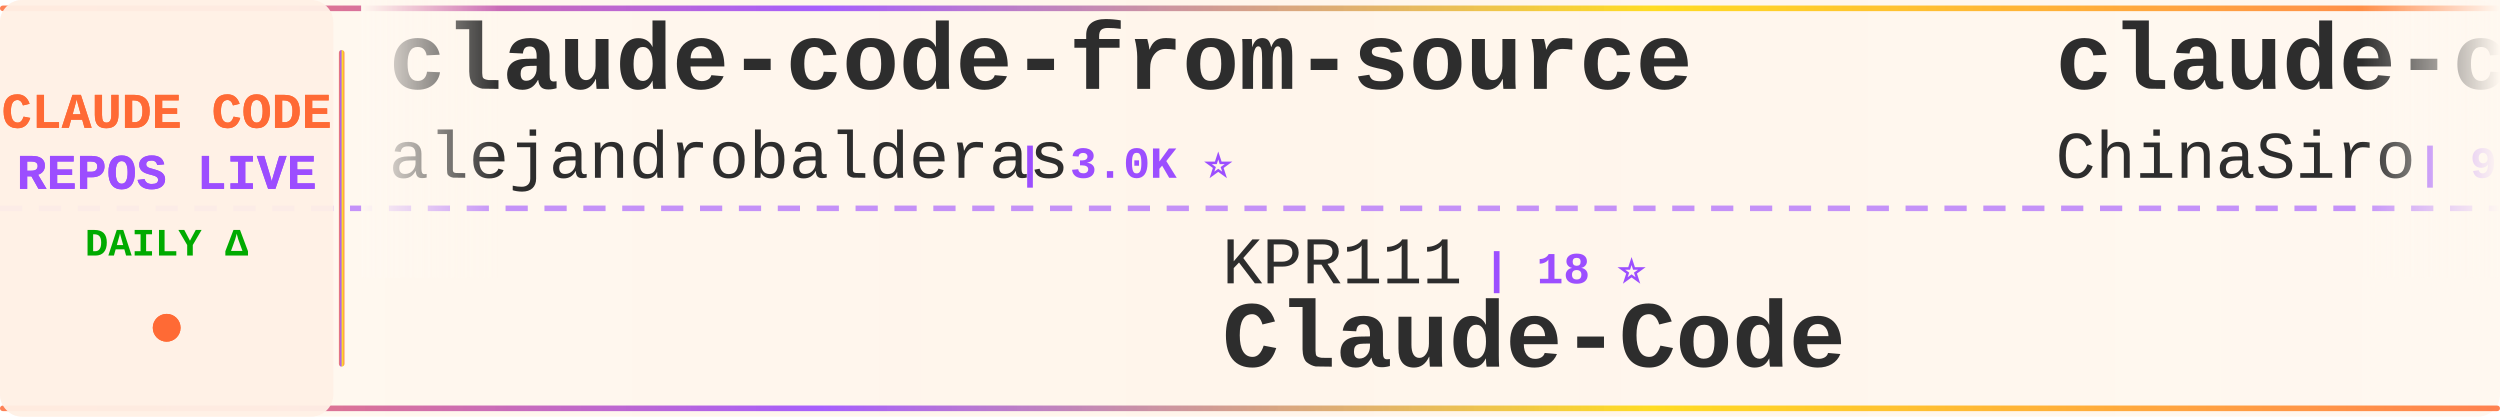
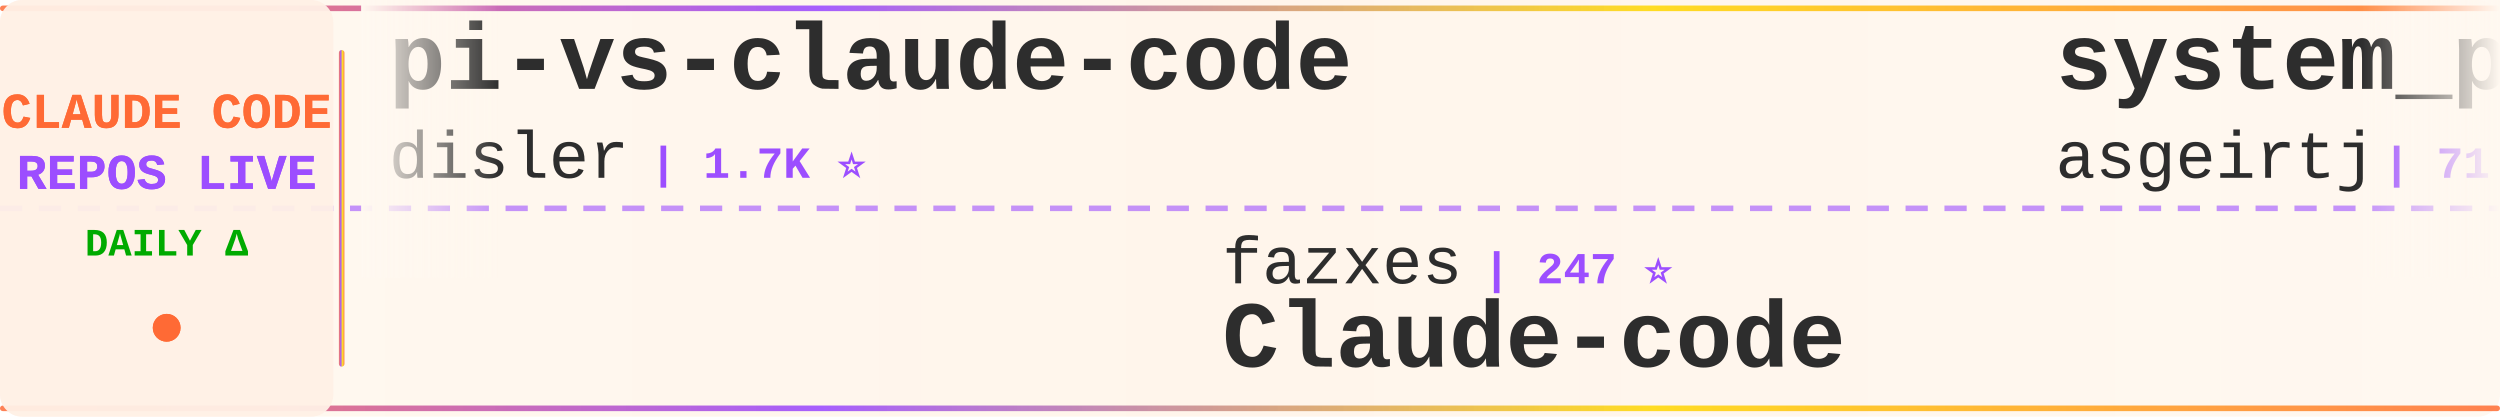
<svg xmlns="http://www.w3.org/2000/svg" width="900" height="150">
  <defs>
    <linearGradient id="tickerBg" x1="0%" y1="0%" x2="100%" y2="0%">
      <stop offset="0%" style="stop-color:#fff8f0;stop-opacity:0.98" />
      <stop offset="50%" style="stop-color:#fff5eb;stop-opacity:1" />
      <stop offset="100%" style="stop-color:#fff8f0;stop-opacity:0.98" />
    </linearGradient>
    <linearGradient id="borderGrad" x1="0%" y1="0%" x2="100%" y2="0%">
      <stop offset="0%" style="stop-color:#FF6B35;stop-opacity:0.85">
        <animate attributeName="stop-opacity" values="0.85;1;0.85" dur="2s" repeatCount="indefinite" />
      </stop>
      <stop offset="33%" style="stop-color:#9C4EFF;stop-opacity:0.9">
        <animate attributeName="stop-opacity" values="0.9;1;0.9" dur="2.2s" repeatCount="indefinite" />
      </stop>
      <stop offset="66%" style="stop-color:#FFD700;stop-opacity:0.85">
        <animate attributeName="stop-opacity" values="0.85;1;0.85" dur="1.8s" repeatCount="indefinite" />
      </stop>
      <stop offset="100%" style="stop-color:#FF6B35;stop-opacity:0.85">
        <animate attributeName="stop-opacity" values="0.85;1;0.85" dur="2s" repeatCount="indefinite" />
      </stop>
    </linearGradient>
    <filter id="textGlow">
      <feGaussianBlur stdDeviation="0.15" result="coloredBlur" />
      <feMerge>
        <feMergeNode in="coloredBlur" />
        <feMergeNode in="SourceGraphic" />
      </feMerge>
    </filter>
    <filter id="metricGlow">
      <feGaussianBlur stdDeviation="0.2" result="coloredBlur" />
      <feMerge>
        <feMergeNode in="coloredBlur" />
        <feMergeNode in="SourceGraphic" />
      </feMerge>
    </filter>
    <linearGradient id="leftFade" x1="0%" y1="0%" x2="100%" y2="0%">
      <stop offset="0%" style="stop-color:#fff8f0;stop-opacity:1" />
      <stop offset="100%" style="stop-color:#fff8f0;stop-opacity:0" />
    </linearGradient>
    <linearGradient id="rightFade" x1="0%" y1="0%" x2="100%" y2="0%">
      <stop offset="0%" style="stop-color:#fff8f0;stop-opacity:0" />
      <stop offset="100%" style="stop-color:#fff8f0;stop-opacity:1" />
    </linearGradient>
  </defs>
  <rect width="900" height="150" fill="url(#tickerBg)" rx="8" />
  <rect x="0" y="2" width="900" height="2" fill="url(#borderGrad)" rx="1" />
  <rect x="0" y="146" width="900" height="2" fill="url(#borderGrad)" rx="1" />
  <line x1="0" y1="75" x2="900" y2="75" stroke="#9C4EFF" stroke-width="2" stroke-dasharray="8 6" opacity="0.6" />
  <rect x="0" y="0" width="120" height="150" fill="#fff0e6" opacity="0.95" rx="8" />
  <text x="60" y="46" font-family="'Courier New', monospace" font-size="18" font-weight="bold" fill="#FF6B35" text-anchor="middle" filter="url(#textGlow)">
    CLAUDE CODE
  </text>
  <text x="60" y="68" font-family="'Courier New', monospace" font-size="18" font-weight="bold" fill="#9C4EFF" text-anchor="middle" filter="url(#textGlow)">
    REPOS LIVE
  </text>
  <text x="60" y="92" font-family="'Courier New', monospace" font-size="14" font-weight="bold" fill="#00aa00" text-anchor="middle">
    DAILY Δ
  </text>
  <circle cx="60" cy="118" r="5" fill="#FF6B35" filter="url(#metricGlow)">
    <animate attributeName="r" values="4;6;4" dur="1.5s" repeatCount="indefinite" />
    <animate attributeName="opacity" values="0.6;1;0.6" dur="1.5s" repeatCount="indefinite" />
  </circle>
  <rect x="122" y="18" width="2" height="114" fill="url(#borderGrad)" rx="1" />
  <clipPath id="tickerClip">
    <rect x="130" y="0" width="770" height="150" />
  </clipPath>
  <g clip-path="url(#tickerClip)">
    <g id="tickerItems">
      <animateTransform attributeName="transform" attributeType="XML" type="translate" from="0 0" to="-3000 0" dur="54s" repeatCount="indefinite" />
      <g transform="translate(0, 0)">
-         <text x="140" y="32" font-family="'Courier New', monospace" font-size="34" font-weight="bold" fill="#2d2d2d">claude-code-from-source</text>
-         <text x="140" y="64" font-family="'Courier New', monospace" font-size="24" font-weight="normal" fill="#2d2d2d" opacity="1.0">alejandrobalderas</text>
-         <text x="366" y="64" font-family="'Courier New', monospace" font-size="16" font-weight="bold" fill="#9C4EFF"> | 3.0K ⭐</text>
+         <text x="140" y="32" font-family="'Courier New', monospace" font-size="34" font-weight="bold" fill="#2d2d2d">pi-vs-claude-code</text>
+         <text x="140" y="64" font-family="'Courier New', monospace" font-size="24" font-weight="normal" fill="#2d2d2d" opacity="1.0">disler</text>
+         <text x="234" y="64" font-family="'Courier New', monospace" font-size="16" font-weight="bold" fill="#9C4EFF"> | 1.7K ⭐</text>
      </g>
      <g transform="translate(300, 0)">
-         <text x="140" y="102" font-family="'Courier New', monospace" font-size="24" font-weight="normal" fill="#2d2d2d" opacity="1.0">KPR111</text>
-         <text x="234" y="102" font-family="'Courier New', monospace" font-size="16" font-weight="bold" fill="#9C4EFF"> | 18 ⭐</text>
+         <text x="140" y="102" font-family="'Courier New', monospace" font-size="24" font-weight="normal" fill="#2d2d2d" opacity="1.0">fazxes</text>
+         <text x="234" y="102" font-family="'Courier New', monospace" font-size="16" font-weight="bold" fill="#9C4EFF"> | 247 ⭐</text>
+         <text x="140" y="132" font-family="'Courier New', monospace" font-size="34" font-weight="bold" fill="#2d2d2d">Claude-code</text>
+       </g>
+       <g transform="translate(600, 0)">
+         <text x="140" y="32" font-family="'Courier New', monospace" font-size="34" font-weight="bold" fill="#2d2d2d">system_prompts_leaks</text>
+         <text x="140" y="64" font-family="'Courier New', monospace" font-size="24" font-weight="normal" fill="#2d2d2d" opacity="1.0">asgeirtj</text>
+         <text x="258" y="64" font-family="'Courier New', monospace" font-size="16" font-weight="bold" fill="#9C4EFF"> | 71.0K ⭐ +3</text>
+       </g>
+       <g transform="translate(900, 0)">
+         <text x="140" y="102" font-family="'Courier New', monospace" font-size="24" font-weight="normal" fill="#2d2d2d" opacity="1.0">lintsinghua</text>
+         <text x="294" y="102" font-family="'Courier New', monospace" font-size="16" font-weight="bold" fill="#9C4EFF"> | 4.4K ⭐</text>
+         <text x="140" y="132" font-family="'Courier New', monospace" font-size="34" font-weight="bold" fill="#2d2d2d">claude-code-book</text>
+       </g>
+       <g transform="translate(1200, 0)">
+         <text x="140" y="32" font-family="'Courier New', monospace" font-size="34" font-weight="bold" fill="#2d2d2d">claude-code-reverse</text>
+         <text x="140" y="64" font-family="'Courier New', monospace" font-size="24" font-weight="normal" fill="#2d2d2d" opacity="1.0">Yuyz0112</text>
+         <text x="258" y="64" font-family="'Courier New', monospace" font-size="16" font-weight="bold" fill="#9C4EFF"> | 2.4K ⭐</text>
+       </g>
+       <g transform="translate(1500, 0)">
+         <text x="140" y="102" font-family="'Courier New', monospace" font-size="24" font-weight="normal" fill="#2d2d2d" opacity="1.0">pengchengneo</text>
+         <text x="306" y="102" font-family="'Courier New', monospace" font-size="16" font-weight="bold" fill="#9C4EFF"> | 1.8K ⭐</text>
        <text x="140" y="132" font-family="'Courier New', monospace" font-size="34" font-weight="bold" fill="#2d2d2d">Claude-Code</text>
      </g>
-       <g transform="translate(600, 0)">
-         <text x="140" y="32" font-family="'Courier New', monospace" font-size="34" font-weight="bold" fill="#2d2d2d">claude-code-sourcemap</text>
-         <text x="140" y="64" font-family="'Courier New', monospace" font-size="24" font-weight="normal" fill="#2d2d2d" opacity="1.0">ChinaSiro</text>
-         <text x="270" y="64" font-family="'Courier New', monospace" font-size="16" font-weight="bold" fill="#9C4EFF"> | 9.7K ⭐ -2</text>
-       </g>
-       <g transform="translate(900, 0)">
-         <text x="140" y="102" font-family="'Courier New', monospace" font-size="24" font-weight="normal" fill="#2d2d2d" opacity="1.0">musistudio</text>
-         <text x="282" y="102" font-family="'Courier New', monospace" font-size="16" font-weight="bold" fill="#9C4EFF"> | 38.0K ⭐ +1</text>
-         <text x="140" y="132" font-family="'Courier New', monospace" font-size="34" font-weight="bold" fill="#2d2d2d">claude-code-router</text>
-       </g>
-       <g transform="translate(1200, 0)">
+       <g transform="translate(1800, 0)">
        <text x="140" y="32" font-family="'Courier New', monospace" font-size="34" font-weight="bold" fill="#2d2d2d">free-claude-code</text>
        <text x="140" y="64" font-family="'Courier New', monospace" font-size="24" font-weight="normal" fill="#2d2d2d" opacity="1.0">Alishahryar1</text>
-         <text x="306" y="64" font-family="'Courier New', monospace" font-size="16" font-weight="bold" fill="#9C4EFF"> | 67.0K ⭐ +26</text>
-       </g>
-       <g transform="translate(1500, 0)">
-         <text x="140" y="102" font-family="'Courier New', monospace" font-size="24" font-weight="normal" fill="#2d2d2d" opacity="1.0">Chachamaru127</text>
-         <text x="318" y="102" font-family="'Courier New', monospace" font-size="16" font-weight="bold" fill="#9C4EFF"> | 3.2K ⭐</text>
-         <text x="140" y="132" font-family="'Courier New', monospace" font-size="34" font-weight="bold" fill="#2d2d2d">claude-code-harness</text>
-       </g>
-       <g transform="translate(1800, 0)">
-         <text x="140" y="32" font-family="'Courier New', monospace" font-size="34" font-weight="bold" fill="#2d2d2d">claude-code-video-toolki...</text>
-         <text x="140" y="64" font-family="'Courier New', monospace" font-size="24" font-weight="normal" fill="#2d2d2d" opacity="1.0">digitalsamba</text>
-         <text x="306" y="64" font-family="'Courier New', monospace" font-size="16" font-weight="bold" fill="#9C4EFF"> | 2.5K ⭐ +1</text>
+         <text x="306" y="64" font-family="'Courier New', monospace" font-size="16" font-weight="bold" fill="#9C4EFF"> | 67.1K ⭐ +32</text>
      </g>
      <g transform="translate(2100, 0)">
-         <text x="140" y="102" font-family="'Courier New', monospace" font-size="24" font-weight="normal" fill="#2d2d2d" opacity="1.0">andrew-kramer-inno</text>
-         <text x="378" y="102" font-family="'Courier New', monospace" font-size="16" font-weight="bold" fill="#9C4EFF"> | 595 ⭐</text>
-         <text x="140" y="132" font-family="'Courier New', monospace" font-size="34" font-weight="bold" fill="#2d2d2d">claude-code-source-build</text>
+         <text x="140" y="102" font-family="'Courier New', monospace" font-size="24" font-weight="normal" fill="#2d2d2d" opacity="1.0">FlorianBruniaux</text>
+         <text x="342" y="102" font-family="'Courier New', monospace" font-size="16" font-weight="bold" fill="#9C4EFF"> | 6.4K ⭐ +1</text>
+         <text x="140" y="132" font-family="'Courier New', monospace" font-size="34" font-weight="bold" fill="#2d2d2d">claude-code-ultimate-gui...</text>
      </g>
      <g transform="translate(2400, 0)">
-         <text x="140" y="32" font-family="'Courier New', monospace" font-size="34" font-weight="bold" fill="#2d2d2d">learn-claude-code</text>
-         <text x="140" y="64" font-family="'Courier New', monospace" font-size="24" font-weight="normal" fill="#2d2d2d" opacity="1.0">shareAI-lab</text>
-         <text x="294" y="64" font-family="'Courier New', monospace" font-size="16" font-weight="bold" fill="#9C4EFF"> | 80.0K ⭐ +4</text>
+         <text x="140" y="32" font-family="'Courier New', monospace" font-size="34" font-weight="bold" fill="#2d2d2d">claude-code-tips</text>
+         <text x="140" y="64" font-family="'Courier New', monospace" font-size="24" font-weight="normal" fill="#2d2d2d" opacity="1.0">ykdojo</text>
+         <text x="234" y="64" font-family="'Courier New', monospace" font-size="16" font-weight="bold" fill="#9C4EFF"> | 10.3K ⭐ +1</text>
      </g>
      <g transform="translate(2700, 0)">
-         <text x="140" y="102" font-family="'Courier New', monospace" font-size="24" font-weight="normal" fill="#2d2d2d" opacity="1.0">ghuntley</text>
-         <text x="258" y="102" font-family="'Courier New', monospace" font-size="16" font-weight="bold" fill="#9C4EFF"> | 989 ⭐</text>
-         <text x="140" y="132" font-family="'Courier New', monospace" font-size="34" font-weight="bold" fill="#2d2d2d">claude-code-source-code-...</text>
+         <text x="140" y="102" font-family="'Courier New', monospace" font-size="24" font-weight="normal" fill="#2d2d2d" opacity="1.0">liuup</text>
+         <text x="222" y="102" font-family="'Courier New', monospace" font-size="16" font-weight="bold" fill="#9C4EFF"> | 4.1K ⭐ +1</text>
+         <text x="140" y="132" font-family="'Courier New', monospace" font-size="34" font-weight="bold" fill="#2d2d2d">claude-code-analysis</text>
      </g>
      <g transform="translate(3000, 0)">
-         <text x="140" y="32" font-family="'Courier New', monospace" font-size="34" font-weight="bold" fill="#2d2d2d">claude-code-from-source</text>
-         <text x="140" y="64" font-family="'Courier New', monospace" font-size="24" font-weight="normal" fill="#2d2d2d" opacity="1.0">alejandrobalderas</text>
-         <text x="366" y="64" font-family="'Courier New', monospace" font-size="16" font-weight="bold" fill="#9C4EFF"> | 3.0K ⭐</text>
+         <text x="140" y="32" font-family="'Courier New', monospace" font-size="34" font-weight="bold" fill="#2d2d2d">pi-vs-claude-code</text>
+         <text x="140" y="64" font-family="'Courier New', monospace" font-size="24" font-weight="normal" fill="#2d2d2d" opacity="1.0">disler</text>
+         <text x="234" y="64" font-family="'Courier New', monospace" font-size="16" font-weight="bold" fill="#9C4EFF"> | 1.7K ⭐</text>
      </g>
      <g transform="translate(3300, 0)">
-         <text x="140" y="102" font-family="'Courier New', monospace" font-size="24" font-weight="normal" fill="#2d2d2d" opacity="1.0">KPR111</text>
-         <text x="234" y="102" font-family="'Courier New', monospace" font-size="16" font-weight="bold" fill="#9C4EFF"> | 18 ⭐</text>
-         <text x="140" y="132" font-family="'Courier New', monospace" font-size="34" font-weight="bold" fill="#2d2d2d">Claude-Code</text>
+         <text x="140" y="102" font-family="'Courier New', monospace" font-size="24" font-weight="normal" fill="#2d2d2d" opacity="1.0">fazxes</text>
+         <text x="234" y="102" font-family="'Courier New', monospace" font-size="16" font-weight="bold" fill="#9C4EFF"> | 247 ⭐</text>
+         <text x="140" y="132" font-family="'Courier New', monospace" font-size="34" font-weight="bold" fill="#2d2d2d">Claude-code</text>
      </g>
      <g transform="translate(3600, 0)">
-         <text x="140" y="32" font-family="'Courier New', monospace" font-size="34" font-weight="bold" fill="#2d2d2d">claude-code-sourcemap</text>
-         <text x="140" y="64" font-family="'Courier New', monospace" font-size="24" font-weight="normal" fill="#2d2d2d" opacity="1.0">ChinaSiro</text>
-         <text x="270" y="64" font-family="'Courier New', monospace" font-size="16" font-weight="bold" fill="#9C4EFF"> | 9.7K ⭐ -2</text>
+         <text x="140" y="32" font-family="'Courier New', monospace" font-size="34" font-weight="bold" fill="#2d2d2d">system_prompts_leaks</text>
+         <text x="140" y="64" font-family="'Courier New', monospace" font-size="24" font-weight="normal" fill="#2d2d2d" opacity="1.0">asgeirtj</text>
+         <text x="258" y="64" font-family="'Courier New', monospace" font-size="16" font-weight="bold" fill="#9C4EFF"> | 71.0K ⭐ +3</text>
      </g>
      <g transform="translate(3900, 0)">
-         <text x="140" y="102" font-family="'Courier New', monospace" font-size="24" font-weight="normal" fill="#2d2d2d" opacity="1.0">musistudio</text>
-         <text x="282" y="102" font-family="'Courier New', monospace" font-size="16" font-weight="bold" fill="#9C4EFF"> | 38.0K ⭐ +1</text>
-         <text x="140" y="132" font-family="'Courier New', monospace" font-size="34" font-weight="bold" fill="#2d2d2d">claude-code-router</text>
+         <text x="140" y="102" font-family="'Courier New', monospace" font-size="24" font-weight="normal" fill="#2d2d2d" opacity="1.0">lintsinghua</text>
+         <text x="294" y="102" font-family="'Courier New', monospace" font-size="16" font-weight="bold" fill="#9C4EFF"> | 4.4K ⭐</text>
+         <text x="140" y="132" font-family="'Courier New', monospace" font-size="34" font-weight="bold" fill="#2d2d2d">claude-code-book</text>
      </g>
    </g>
  </g>
  <rect x="130" y="0" width="50" height="100" fill="url(#leftFade)" />
  <rect x="850" y="0" width="50" height="100" fill="url(#rightFade)" />
</svg>
